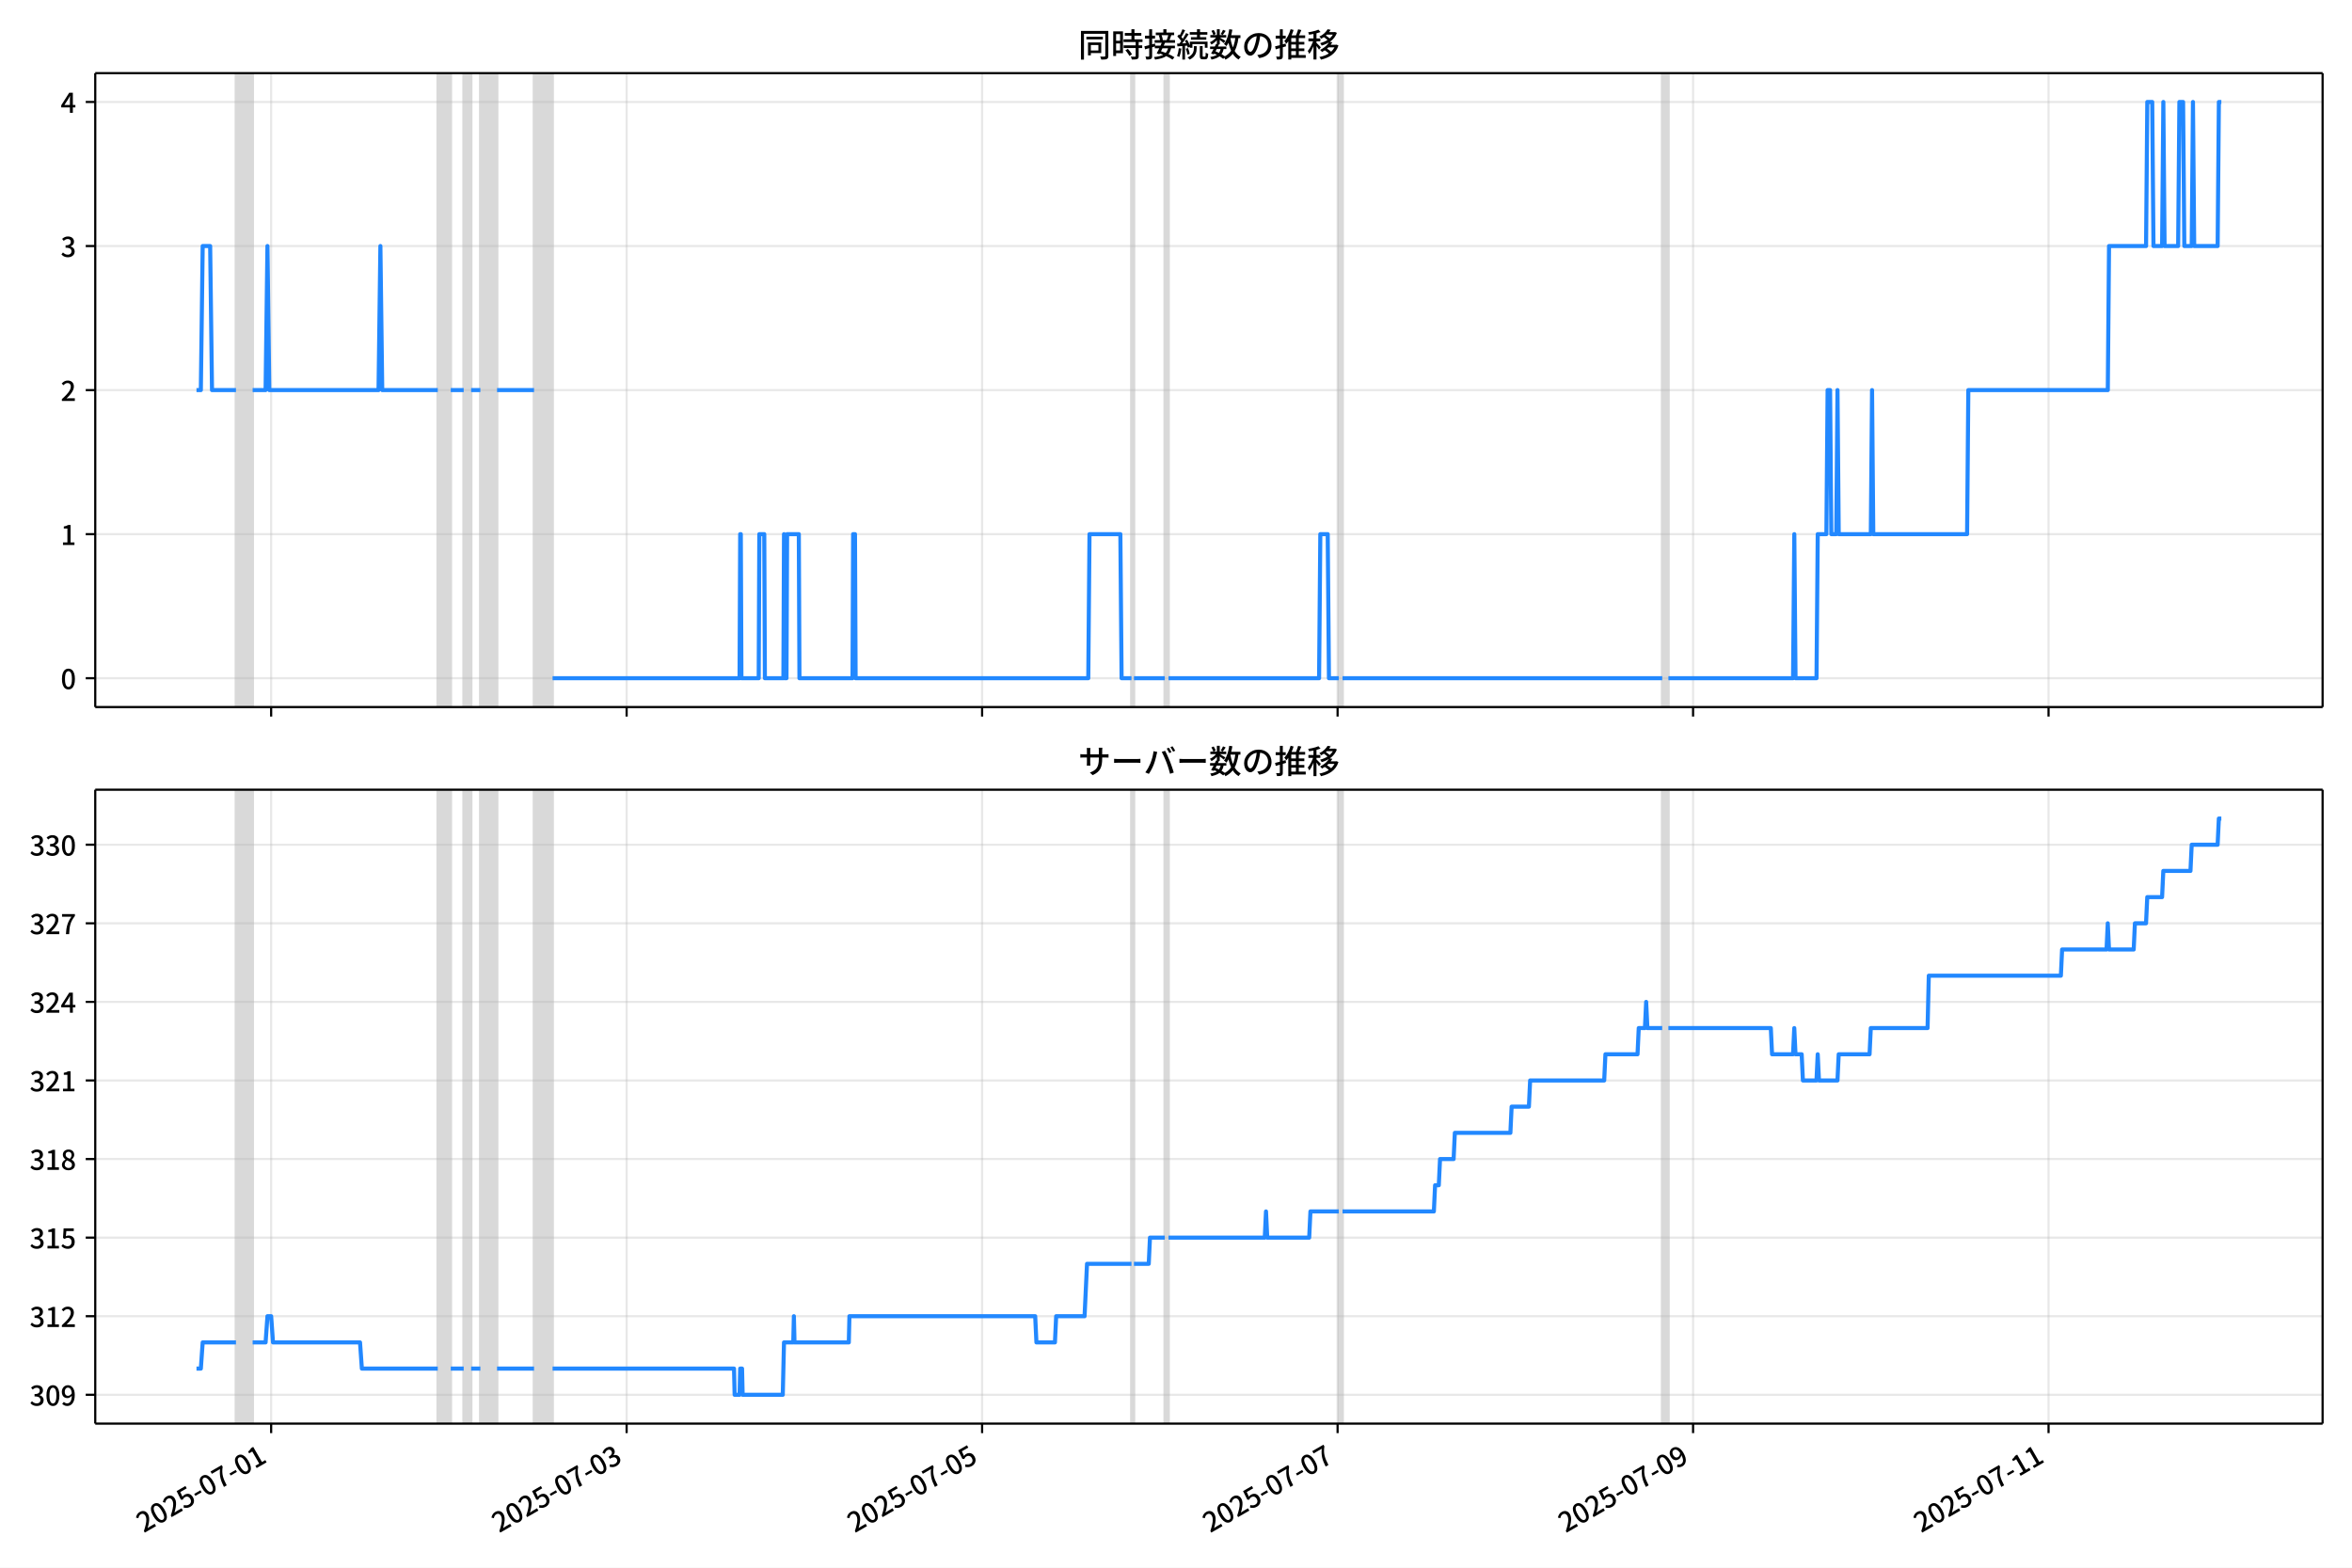
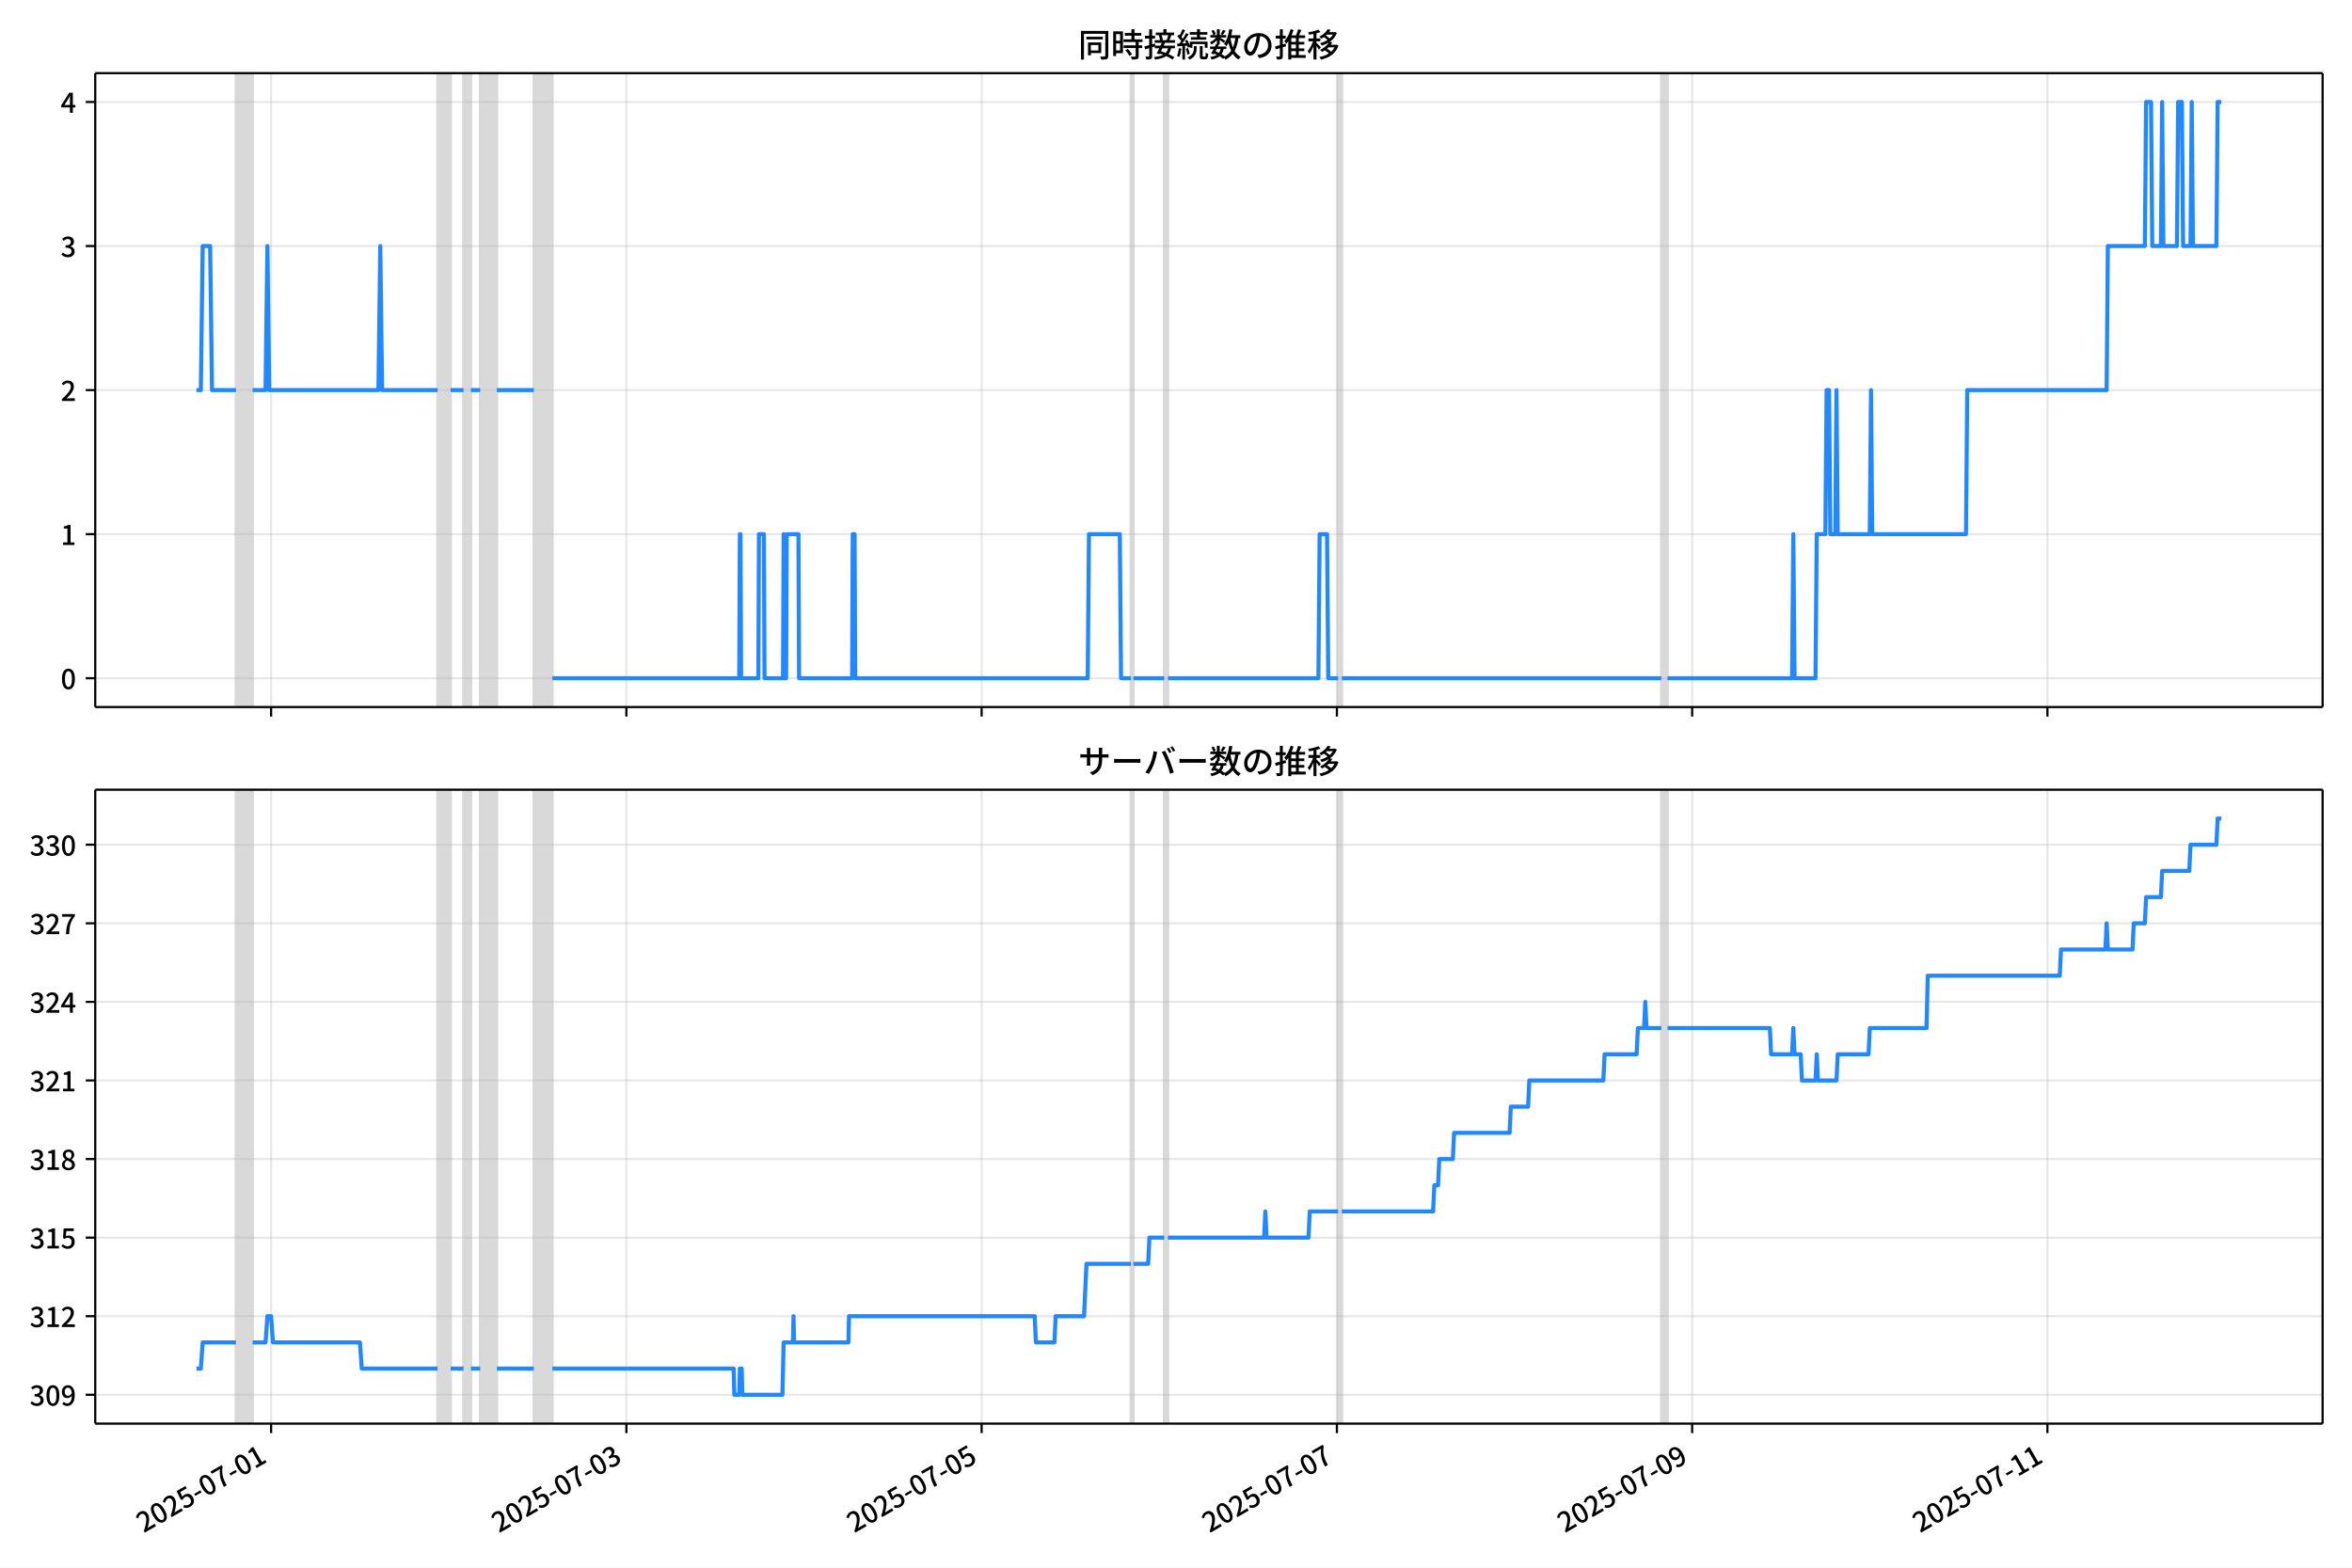
<svg xmlns="http://www.w3.org/2000/svg" xmlns:xlink="http://www.w3.org/1999/xlink" version="1.1" viewBox="0 0 864 576">
  <defs>
    <style type="text/css">*{stroke-linejoin: round; stroke-linecap: butt}</style>
  </defs>
  <g id="z">
    <g id="aa">
      <path d="m0 576h864v-576h-864z" fill="#fff" />
    </g>
    <g id="ab">
      <g id="ac">
        <path d="m34.99 259.78h818.21v-232.9h-818.21z" fill="#fff" />
      </g>
      <g id="ad">
-         <path d="m86.684 259.78h6.121v-232.9h-6.121z" clip-path="url(#b)" fill="#808080" opacity=".3" stroke="#808080" />
+         <path d="m86.675 259.78h6.117v-232.9h-6.117z" clip-path="url(#b)" fill="#808080" opacity=".3" stroke="#808080" />
      </g>
      <g id="ae">
-         <path d="m160.82 259.78h4.761v-232.9h-4.761z" clip-path="url(#b)" fill="#808080" opacity=".3" stroke="#808080" />
+         <path d="m160.76 259.78h4.758v-232.9h-4.758z" clip-path="url(#b)" fill="#808080" opacity=".3" stroke="#808080" />
      </g>
      <g id="af">
-         <path d="m170.34 259.78h2.72v-232.9h-2.72z" clip-path="url(#b)" fill="#808080" opacity=".3" stroke="#808080" />
+         <path d="m170.28 259.78h2.719v-232.9h-2.719z" clip-path="url(#b)" fill="#808080" opacity=".3" stroke="#808080" />
      </g>
      <g id="ag">
-         <path d="m176.46 259.78h6.121v-232.9h-6.121z" clip-path="url(#b)" fill="#808080" opacity=".3" stroke="#808080" />
+         <path d="m176.4 259.78h6.117v-232.9h-6.117z" clip-path="url(#b)" fill="#808080" opacity=".3" stroke="#808080" />
      </g>
      <g id="ah">
-         <path d="m196.18 259.78h6.801v-232.9h-6.801z" clip-path="url(#b)" fill="#808080" opacity=".3" stroke="#808080" />
+         <path d="m196.11 259.78h6.797v-232.9h-6.797z" clip-path="url(#b)" fill="#808080" opacity=".3" stroke="#808080" />
      </g>
      <g id="ai">
-         <path d="m415.64 259.78h.907v-232.9h-.907z" clip-path="url(#b)" fill="#808080" opacity=".3" stroke="#808080" />
+         <path d="m415.43 259.78h.906v-232.9h-.906z" clip-path="url(#b)" fill="#808080" opacity=".3" stroke="#808080" />
      </g>
      <g id="aj">
-         <path d="m427.88 259.78h1.36v-232.9h-1.36z" clip-path="url(#b)" fill="#808080" opacity=".3" stroke="#808080" />
+         <path d="m427.67 259.78h1.359v-232.9h-1.359z" clip-path="url(#b)" fill="#808080" opacity=".3" stroke="#808080" />
      </g>
      <g id="ak">
-         <path d="m491.81 259.78h1.36v-232.9h-1.36z" clip-path="url(#b)" fill="#808080" opacity=".3" stroke="#808080" />
+         <path d="m491.56 259.78h1.359v-232.9h-1.359z" clip-path="url(#b)" fill="#808080" opacity=".3" stroke="#808080" />
      </g>
      <g id="al">
-         <path d="m610.61 259.78h2.267v-232.9h-2.267z" clip-path="url(#b)" fill="#808080" opacity=".3" stroke="#808080" />
+         <path d="m610.28 259.78h2.266v-232.9h-2.266z" clip-path="url(#b)" fill="#808080" opacity=".3" stroke="#808080" />
      </g>
      <g id="am">
        <g id="an">
          <g id="ao">
-             <path d="m99.606 259.78v-232.9" clip-path="url(#b)" fill="none" stroke="#b0b0b0" stroke-linecap="square" stroke-opacity=".3" stroke-width=".8" />
+             <path d="m99.59 259.78v-232.9" clip-path="url(#b)" fill="none" stroke="#b0b0b0" stroke-linecap="square" stroke-opacity=".3" stroke-width=".8" />
          </g>
          <g id="ap">
            <defs>
              <path id="f" d="m0 0v3.5" stroke="#000" stroke-width=".8" />
            </defs>
-             <use x="99.606" y="259.778" stroke="#000000" stroke-width=".8" xlink:href="#f" />
+             <use x="99.59" y="259.778" stroke="#000000" stroke-width=".8" xlink:href="#f" />
          </g>
        </g>
        <g id="aq">
          <g id="ar">
-             <path d="m230.19 259.78v-232.9" clip-path="url(#b)" fill="none" stroke="#b0b0b0" stroke-linecap="square" stroke-opacity=".3" stroke-width=".8" />
+             <path d="m230.09 259.78v-232.9" clip-path="url(#b)" fill="none" stroke="#b0b0b0" stroke-linecap="square" stroke-opacity=".3" stroke-width=".8" />
          </g>
          <g id="as">
-             <use x="230.191" y="259.778" stroke="#000000" stroke-width=".8" xlink:href="#f" />
+             <use x="230.095" y="259.778" stroke="#000000" stroke-width=".8" xlink:href="#f" />
          </g>
        </g>
        <g id="at">
          <g id="au">
-             <path d="m360.78 259.78v-232.9" clip-path="url(#b)" fill="none" stroke="#b0b0b0" stroke-linecap="square" stroke-opacity=".3" stroke-width=".8" />
+             <path d="m360.6 259.78v-232.9" clip-path="url(#b)" fill="none" stroke="#b0b0b0" stroke-linecap="square" stroke-opacity=".3" stroke-width=".8" />
          </g>
          <g id="av">
-             <use x="360.776" y="259.778" stroke="#000000" stroke-width=".8" xlink:href="#f" />
+             <use x="360.6" y="259.778" stroke="#000000" stroke-width=".8" xlink:href="#f" />
          </g>
        </g>
        <g id="aw">
          <g id="ax">
-             <path d="m491.36 259.78v-232.9" clip-path="url(#b)" fill="none" stroke="#b0b0b0" stroke-linecap="square" stroke-opacity=".3" stroke-width=".8" />
+             <path d="m491.11 259.78v-232.9" clip-path="url(#b)" fill="none" stroke="#b0b0b0" stroke-linecap="square" stroke-opacity=".3" stroke-width=".8" />
          </g>
          <g id="ay">
-             <use x="491.361" y="259.778" stroke="#000000" stroke-width=".8" xlink:href="#f" />
+             <use x="491.105" y="259.778" stroke="#000000" stroke-width=".8" xlink:href="#f" />
          </g>
        </g>
        <g id="az">
          <g id="ba">
-             <path d="m621.95 259.78v-232.9" clip-path="url(#b)" fill="none" stroke="#b0b0b0" stroke-linecap="square" stroke-opacity=".3" stroke-width=".8" />
+             <path d="m621.61 259.78v-232.9" clip-path="url(#b)" fill="none" stroke="#b0b0b0" stroke-linecap="square" stroke-opacity=".3" stroke-width=".8" />
          </g>
          <g id="bb">
-             <use x="621.945" y="259.778" stroke="#000000" stroke-width=".8" xlink:href="#f" />
+             <use x="621.61" y="259.778" stroke="#000000" stroke-width=".8" xlink:href="#f" />
          </g>
        </g>
        <g id="bc">
          <g id="bd">
-             <path d="m752.53 259.78v-232.9" clip-path="url(#b)" fill="none" stroke="#b0b0b0" stroke-linecap="square" stroke-opacity=".3" stroke-width=".8" />
+             <path d="m752.12 259.78v-232.9" clip-path="url(#b)" fill="none" stroke="#b0b0b0" stroke-linecap="square" stroke-opacity=".3" stroke-width=".8" />
          </g>
          <g id="be">
-             <use x="752.53" y="259.778" stroke="#000000" stroke-width=".8" xlink:href="#f" />
+             <use x="752.115" y="259.778" stroke="#000000" stroke-width=".8" xlink:href="#f" />
          </g>
        </g>
      </g>
      <g id="bf">
        <g id="bg">
          <g id="bh">
            <path d="m34.99 249.19h818.21" clip-path="url(#b)" fill="none" stroke="#b0b0b0" stroke-linecap="square" stroke-opacity=".3" stroke-width=".8" />
          </g>
          <g id="bi">
            <defs>
              <path id="e" d="m0 0h-3.5" stroke="#000" stroke-width=".8" />
            </defs>
            <use x="34.99" y="249.191" stroke="#000000" stroke-width=".8" xlink:href="#e" />
          </g>
          <g id="bj">
            <g transform="translate(22.29 253.18) scale(.1 -.1)">
              <defs>
                <path id="c" transform="scale(.015625)" d="m1830-90q-460 0-806 275-346 276-535 823-188 547-188 1366 0 820 188 1357 189 538 535 803 346 266 806 266 461 0 800-269 340-269 528-803 189-534 189-1354 0-819-189-1366-188-547-528-823-339-275-800-275zm0 589q237 0 422 185 186 186 288 599 103 413 103 1091 0 679-103 1082-102 403-288 582-185 180-422 180-236 0-422-180-186-179-292-582-105-403-105-1082 0-678 105-1091 106-413 292-599 186-185 422-185z" />
              </defs>
              <use xlink:href="#c" />
            </g>
          </g>
        </g>
        <g id="bk">
          <g id="bl">
            <path d="m34.99 196.26h818.21" clip-path="url(#b)" fill="none" stroke="#b0b0b0" stroke-linecap="square" stroke-opacity=".3" stroke-width=".8" />
          </g>
          <g id="bm">
            <use x="34.99" y="196.26" stroke="#000000" stroke-width=".8" xlink:href="#e" />
          </g>
          <g id="bn">
            <g transform="translate(22.29 200.25) scale(.1 -.1)">
              <defs>
                <path id="k" transform="scale(.015625)" d="m544 0v608h1037v3277h-845v467q333 58 579 147 247 90 451 218h557v-4109h915v-608h-2694z" />
              </defs>
              <use xlink:href="#k" />
            </g>
          </g>
        </g>
        <g id="bo">
          <g id="bp">
            <path d="m34.99 143.33h818.21" clip-path="url(#b)" fill="none" stroke="#b0b0b0" stroke-linecap="square" stroke-opacity=".3" stroke-width=".8" />
          </g>
          <g id="bq">
            <use x="34.99" y="143.329" stroke="#000000" stroke-width=".8" xlink:href="#e" />
          </g>
          <g id="br">
            <g transform="translate(22.29 147.31) scale(.1 -.1)">
              <defs>
                <path id="d" transform="scale(.015625)" d="m282 0v429q697 621 1164 1136 468 515 701 956 234 442 234 826 0 256-87 451-86 196-262 301-176 106-445 106-275 0-506-151-230-150-422-368l-416 410q301 333 637 518 336 186 803 186 429 0 749-176t496-493 176-745q0-455-224-919t-615-935q-390-470-889-950 186 20 394 36t374 16h1184v-634h-3046z" />
              </defs>
              <use xlink:href="#d" />
            </g>
          </g>
        </g>
        <g id="bs">
          <g id="bt">
            <path d="m34.99 90.398h818.21" clip-path="url(#b)" fill="none" stroke="#b0b0b0" stroke-linecap="square" stroke-opacity=".3" stroke-width=".8" />
          </g>
          <g id="bu">
            <use x="34.99" y="90.398" stroke="#000000" stroke-width=".8" xlink:href="#e" />
          </g>
          <g id="bv">
            <g transform="translate(22.29 94.383) scale(.1 -.1)">
              <defs>
                <path id="h" transform="scale(.015625)" d="m1715-90q-371 0-656 90t-503 240q-217 150-377 323l359 474q211-205 479-359 269-153 634-153 269 0 467 92 199 93 311 266t112 423q0 256-125 451t-429 300q-304 106-835 106v551q467 0 732 105 266 106 384 291 119 186 119 423 0 307-192 489-192 183-531 183-269 0-503-119-233-118-438-316l-384 460q282 256 614 413 333 157 737 157 422 0 748-144 327-144 512-413 186-269 186-659 0-403-221-685-221-281-592-422v-26q269-70 490-227t349-400 128-557q0-422-215-726-214-304-573-468-358-163-787-163z" />
              </defs>
              <use xlink:href="#h" />
            </g>
          </g>
        </g>
        <g id="bw">
          <g id="bx">
            <path d="m34.99 37.466h818.21" clip-path="url(#b)" fill="none" stroke="#b0b0b0" stroke-linecap="square" stroke-opacity=".3" stroke-width=".8" />
          </g>
          <g id="by">
            <use x="34.99" y="37.466" stroke="#000000" stroke-width=".8" xlink:href="#e" />
          </g>
          <g id="bz">
            <g transform="translate(22.29 41.451) scale(.1 -.1)">
              <defs>
                <path id="p" transform="scale(.015625)" d="m2170 0v3072q0 192 12 457 13 266 20 458h-26q-90-179-183-365-92-185-195-364l-921-1415h2579v-576h-3328v493l1875 2957h858v-4717h-691z" />
              </defs>
              <use xlink:href="#p" />
            </g>
          </g>
        </g>
      </g>
      <g id="ca">
-         <path d="m72.181 143.33h1.597l.679-52.931h2.743l.682 52.931h8.802m6.121 0h4.761l.68-52.931.68 52.931h40.128l.68-52.931.68 52.931h20.404m4.761 0h4.761m2.72 0h3.401m6.121 0h13.603m6.801 105.86h68.693l.227-52.931h.227l.227 52.931h6.348l.227-52.931h1.814l.227 52.931h6.801l.227-52.931.227 52.931h.68l.227-52.931h4.308l.227 52.931h19.497l.227-52.931h.68l.227 52.931h85.47l.453-52.931h11.335l.453 52.931h3.627m.907 0h11.335m1.36 0h55.317l.453-52.931h2.72l.453 52.931h3.627m1.36 0h117.44m2.267 0h45.795l.453-52.931.453 52.931h7.708l.453-52.931h3.174l.453-52.931h.907l.453 52.931h1.814l.453-52.931.453 52.931h11.789l.453-52.931.453 52.931h34.46l.453-52.931h51.236l.453-52.931h13.603l.453-52.931h1.814l.453 52.931h3.174l.453-52.931.453 52.931h4.988l.453-52.931h1.36l.453 52.931h2.72l.453-52.931.453 52.931h8.615l.453-52.931h.907v0" clip-path="url(#b)" fill="none" stroke="#28f" stroke-linecap="square" stroke-width="1.5" />
+         <path d="m72.181 143.33h1.596l.678-52.931h2.741l.681 52.931h8.797m6.117 0h4.758l.68-52.931.68 52.931h40.103l.68-52.931.68 52.931h20.391m4.758 0h4.758m2.719 0h3.399m6.117 0h13.594m6.797 105.86h68.651l.227-52.931h.227l.227 52.931h6.344l.227-52.931h1.813l.227 52.931h6.797l.227-52.931.227 52.931h.68l.227-52.931h4.305l.227 52.931h19.485l.227-52.931h.68l.227 52.931h85.417l.453-52.931h11.329l.453 52.931h3.625m.906 0h11.329m1.359 0h55.283l.453-52.931h2.719l.453 52.931h3.625m1.359 0h117.36m2.266 0h45.767l.453-52.931.453 52.931h7.703l.453-52.931h3.172l.453-52.931h.906l.453 52.931h1.813l.453-52.931.453 52.931h11.782l.453-52.931.453 52.931h34.439l.453-52.931h51.205l.453-52.931h13.594l.453-52.931h1.813l.453 52.931h3.172l.453-52.931.453 52.931h4.985l.453-52.931h1.359l.453 52.931h2.719l.453-52.931.453 52.931h8.61l.453-52.931h1.359v0" clip-path="url(#b)" fill="none" stroke="#28f" stroke-linecap="square" stroke-width="1.5" />
      </g>
      <g id="cb">
        <path d="m34.99 259.78v-232.9" fill="none" stroke="#000" stroke-linecap="square" stroke-width=".8" />
      </g>
      <g id="cc">
        <path d="m853.2 259.78v-232.9" fill="none" stroke="#000" stroke-linecap="square" stroke-width=".8" />
      </g>
      <g id="cd">
        <path d="m34.99 259.78h818.21" fill="none" stroke="#000" stroke-linecap="square" stroke-width=".8" />
      </g>
      <g id="ce">
        <path d="m34.99 26.88h818.21" fill="none" stroke="#000" stroke-linecap="square" stroke-width=".8" />
      </g>
      <g id="cf">
        <g transform="translate(396.1 20.88) scale(.12 -.12)">
          <defs>
            <path id="v" transform="scale(.015625)" d="m1587 3936h3232v-518h-3232v518zm320-1114h557v-2534h-557v2534zm301 0h2291v-2086h-2291v512h1734v1069h-1734v505zm-1683 2260h5113v-570h-4524v-5056h-589v5626zm4768 0h595v-4896q0-250-67-397t-227-218q-160-77-426-96t-675-19q-13 83-45 192t-77 218q-45 108-89 185 281-13 527-13 247 0 330 0 83 7 118 42 36 35 36 112v4890z" />
            <path id="t" transform="scale(.015625)" d="m2714 4672h3238v-525h-3238v525zm-244-1235h3712v-538h-3712v538zm20-1184h3635v-531h-3635v531zm1523 3155h595v-2310h-595v2310zm832-2451h589v-2823q0-230-61-364-61-135-227-199-167-70-423-86t-633-16q-20 121-78 285-57 163-121 284 275-6 509-9t310-3q77 6 106 28 29 23 29 93v2810zm-2023-1677 487 282q153-160 313-352t294-381q135-189 206-343l-519-313q-64 153-189 348-124 196-278 394-154 199-314 365zm-2086 3718h1619v-4281h-1619v544h1056v3187h-1056v550zm32-1843h1293v-537h-1293v537zm-320 1843h563v-4832h-563v4832z" />
            <path id="u" transform="scale(.015625)" d="m3866 5408h614v-870h-614v870zm-1479-653h3597v-518h-3597v518zm-230-1485h4e3v-518h-4e3v518zm825 922 519 102q64-160 121-342 58-182 96-352 39-170 45-304l-544-128q-6 134-42 313-35 180-83 365-48 186-112 346zm1856 109 589-71q-96-275-202-557-105-281-195-486l-518 77q58 147 122 329 64 183 118 372t86 336zm-2643-2106h3943v-518h-3943v518zm1408 685 602-115q-167-371-362-784t-390-797-362-685l-525 179q160 288 346 666t368 784 323 752zm-659-2157 358 403q352-102 733-240 381-137 752-304 371-166 697-336 327-169 558-329l-384-461q-218 160-532 336-313 176-685 345-371 170-755 323-384 154-742 263zm1894 1114 583-71q-122-550-353-944-230-393-604-662t-922-435q-547-167-1296-269-25 128-93 269-67 141-137 230 678 64 1168 192t819 349q330 221 531 550 202 330 304 791zm-4684 217q396 90 953 240 557 151 1120 311l77-544q-525-154-1053-311-528-156-963-284l-134 588zm121 2093h1965v-563h-1965v563zm819 1248h576v-5229q0-236-51-374t-192-208q-141-77-355-99-214-23-541-16-13 115-64 288t-109 294q205-6 381-6t234 0q64 0 92 28 29 29 29 93v5229z" />
            <path id="s" transform="scale(.015625)" d="m4058 5408h595v-1798h-595v1798zm-1415-563h3443v-499h-3443v499zm231-992h3008v-499h-3008v499zm-224-877h3475v-1203h-531v729h-2432v-729h-512v1203zm1964-877h551v-1881q0-122 22-157 23-35 106-35 25 0 92 0 68 0 135 0t99 0q51 0 83 54t45 224 19 515q90-70 234-131t259-93q-19-429-83-662-64-234-183-326-118-93-316-93-39 0-103 0t-134 0-138 0q-67 0-99 0-237 0-365 64t-176 218q-48 153-48 422v1881zm-1164-6h550v-455q0-243-48-528-48-284-186-579-137-294-409-572-272-279-727-503-70 90-192 208-121 118-230 195 416 205 665 438 250 234 371 474 122 240 164 467 42 228 42 413v442zm-2240 3309 524-192q-121-244-259-503-137-259-275-496t-259-416l-410 173q122 186 246 438 125 253 240 515 116 263 193 481zm716-743 500-230q-224-359-496-756-272-396-548-764-275-368-518-650l-358 205q179 211 377 483 199 272 387 569 189 298 358 592 170 295 298 551zm-1721-665 307 403q166-154 339-340 173-185 320-364t224-327l-326-460q-77 160-218 348-141 189-314 384-172 196-332 356zm1485-832 435 179q128-211 249-458 122-246 215-474 93-227 137-412l-473-211q-32 185-119 422-86 237-201 486-115 250-243 468zm-1530-583q422 26 998 54 576 29 1184 68l7-499q-570-45-1127-84-556-38-992-70l-70 531zm1702-992 436 135q121-276 214-596t118-556l-454-148q-26 237-112 563-86 327-202 602zm-1363 109 499-83q-57-455-163-897-105-441-253-748-51 32-134 73-83 42-170 83-86 42-144 62 148 294 234 697t131 813zm691 627h525v-2861h-525v2861z" />
            <path id="m" transform="scale(.015625)" d="m224 2022h3187v-499h-3187v499zm51 2247h3111v-487h-3111v487zm1127-1735 563-121q-154-320-333-672t-352-679q-173-326-326-582l-532 173q148 243 324 566t345 669q170 346 311 646zm934-832 563-64q-89-480-262-838t-461-614-701-432-976-298q-25 128-99 269t-157 237q659 102 1085 303 426 202 666 554t342 883zm422 3597 519-211q-147-218-298-436-150-217-278-377l-403 186q121 173 252 413 132 240 208 425zm-1203 109h563v-2957h-563v2957zm-1075-320 448 186q134-192 246-420 112-227 157-393l-467-211q-38 172-147 406t-237 432zm1094-1050 397-236q-160-263-400-529-240-265-519-489-278-224-553-378-51 103-141 237-89 135-179 218 269 109 534 294 266 186 493 416 228 231 368 467zm487-204q83-45 246-145 163-99 352-211t346-211 221-150l-327-423q-83 77-230 198-147 122-317 253-170 132-327 250-156 119-259 189l295 250zm1798 396h2311v-556h-2311v556zm115 1178 615-90q-103-640-263-1235t-384-1101q-224-505-512-889-44 57-134 134t-186 157-166 125q275 339 473 796 199 458 340 995 141 538 217 1108zm1223-1510 614-58q-147-1101-445-1940-297-838-813-1443-515-604-1321-1014-26 71-90 177-64 105-134 208-70 102-128 159 742 346 1212 880 471 535 730 1290 260 755 375 1741zm-1005-135q134-851 387-1597 253-745 659-1305 407-560 1002-874-70-57-154-150-83-93-154-189-70-96-121-179-633 371-1056 988-422 618-688 1434-265 816-425 1783l550 89zm-3309-3065 327 416q377-148 754-330 378-182 701-378 324-195 548-368l-416-435q-211 179-519 378-307 198-666 383-358 186-729 334z" />
            <path id="r" transform="scale(.015625)" d="m3686 4378q-64-493-163-1041-99-547-265-1084-192-653-432-1104t-522-688-595-237q-320 0-596 221-275 221-448 621-172 400-172 931 0 537 220 1017 221 480 611 851 391 372 909 583 519 211 1121 211 576 0 1040-186 464-185 793-515 330-329 502-771 173-441 173-941 0-672-278-1194-278-521-816-851-538-329-1318-444l-378 601q166 20 307 42t263 48q307 70 585 217 279 148 496 375 218 227 342 534 125 308 125 692t-122 713q-121 330-358 573-236 243-582 380-346 138-781 138-525 0-935-186-409-185-694-489-284-304-432-656-147-352-147-678 0-365 89-605 90-240 224-355 135-115 276-115t288 144 297 457q151 314 298 800 147 461 246 982 100 522 145 1021l684-12z" />
            <path id="n" transform="scale(.015625)" d="m2995 2925h2893v-519h-2893v519zm0-1280h2893v-519h-2893v519zm-64-1299h3232v-557h-3232v557zm1312 3577h563v-3763h-563v3763zm429 1466 634-141q-154-390-340-794-185-403-339-684l-512 140q103 199 208 458 106 259 195 528 90 269 154 493zm-1472 25 582-147q-153-518-371-1018-217-499-483-931t-573-758q-38 64-109 160-70 96-147 198-77 103-141 160 416 416 733 1034t509 1302zm128-1203h2720v-537h-2720v-4205h-582v4422l313 320h269zm-3174-2157q396 90 953 240 557 151 1120 311l77-544q-525-154-1053-311-528-156-963-284l-134 588zm121 2093h1965v-563h-1965v563zm819 1248h576v-5229q0-236-51-374t-192-208q-141-77-355-99-214-23-541-16-13 115-64 288t-109 294q205-6 381-6t234 0q64 0 92 28 29 29 29 93v5229z" />
            <path id="l" transform="scale(.015625)" d="m4051 5402 595-109q-281-493-729-941t-1107-806q-39 64-106 144t-141 153q-73 74-137 119 608 288 1011 678t614 762zm-77-557h1511v-493h-1863l352 493zm1293 0h109l109 25 384-179q-192-505-496-905t-695-701q-390-301-845-519-454-217-947-358-44 109-137 253t-176 227q448 109 867 294 419 186 777 445 359 259 631 592t419 730v96zm-1990-954 377 307q167-96 336-218 170-121 320-249 151-128 247-237l-397-332q-90 108-237 236t-317 259q-169 132-329 234zm1107-934 595-109q-307-538-803-1031-496-492-1232-876-38 64-102 144t-138 156q-74 77-138 116 455 217 807 483t604 554q253 288 407 563zm-90-589h1460v-506h-1818l358 506zm1268 0h121l109 26 384-167q-192-614-531-1075t-787-794q-448-332-983-553-534-221-1129-355-45 115-132 269-86 153-176 249 551 96 1043 285 493 189 903 473 410 285 714 669t464 883v90zm-2132-1056 410 339q186-102 384-237 198-134 371-275t282-269l-435-371q-103 128-270 272-166 144-361 288t-381 253zm-2150 3533h589v-5376h-589v5376zm-992-1242h2336v-569h-2336v569zm1024-224 365-160q-96-339-231-707-134-368-291-727-157-358-336-672-179-313-365-537-44 128-134 291t-160 272q173 192 339 457 167 266 323 570 157 304 282 618t208 595zm941 1946 416-467q-314-122-695-221-380-99-784-173-403-74-780-131-20 102-71 236-51 135-102 231 358 58 732 138 375 80 711 179t573 208zm-397-2579q58-45 179-170 122-125 266-266 144-140 259-265t160-183l-352-473q-58 102-157 255-99 154-218 317-118 164-227 311-108 147-185 237l275 237z" />
          </defs>
          <use xlink:href="#v" />
          <use transform="translate(100)" xlink:href="#t" />
          <use transform="translate(200)" xlink:href="#u" />
          <use transform="translate(300)" xlink:href="#s" />
          <use transform="translate(400)" xlink:href="#m" />
          <use transform="translate(500)" xlink:href="#r" />
          <use transform="translate(600)" xlink:href="#n" />
          <use transform="translate(700)" xlink:href="#l" />
        </g>
      </g>
    </g>
    <g id="cg">
      <g id="ch">
        <path d="m34.99 523.06h818.21v-232.9h-818.21z" fill="#fff" />
      </g>
      <g id="ci">
-         <path d="m86.684 523.06h6.121v-232.9h-6.121z" clip-path="url(#a)" fill="#808080" opacity=".3" stroke="#808080" />
+         <path d="m86.675 523.06h6.117v-232.9h-6.117z" clip-path="url(#a)" fill="#808080" opacity=".3" stroke="#808080" />
      </g>
      <g id="cj">
-         <path d="m160.82 523.06h4.761v-232.9h-4.761z" clip-path="url(#a)" fill="#808080" opacity=".3" stroke="#808080" />
+         <path d="m160.76 523.06h4.758v-232.9h-4.758z" clip-path="url(#a)" fill="#808080" opacity=".3" stroke="#808080" />
      </g>
      <g id="ck">
-         <path d="m170.34 523.06h2.72v-232.9h-2.72z" clip-path="url(#a)" fill="#808080" opacity=".3" stroke="#808080" />
+         <path d="m170.28 523.06h2.719v-232.9h-2.719z" clip-path="url(#a)" fill="#808080" opacity=".3" stroke="#808080" />
      </g>
      <g id="cl">
-         <path d="m176.46 523.06h6.121v-232.9h-6.121z" clip-path="url(#a)" fill="#808080" opacity=".3" stroke="#808080" />
+         <path d="m176.4 523.06h6.117v-232.9h-6.117z" clip-path="url(#a)" fill="#808080" opacity=".3" stroke="#808080" />
      </g>
      <g id="cm">
-         <path d="m196.18 523.06h6.801v-232.9h-6.801z" clip-path="url(#a)" fill="#808080" opacity=".3" stroke="#808080" />
+         <path d="m196.11 523.06h6.797v-232.9h-6.797z" clip-path="url(#a)" fill="#808080" opacity=".3" stroke="#808080" />
      </g>
      <g id="cn">
-         <path d="m415.64 523.06h.907v-232.9h-.907z" clip-path="url(#a)" fill="#808080" opacity=".3" stroke="#808080" />
+         <path d="m415.43 523.06h.906v-232.9h-.906z" clip-path="url(#a)" fill="#808080" opacity=".3" stroke="#808080" />
      </g>
      <g id="co">
-         <path d="m427.88 523.06h1.36v-232.9h-1.36z" clip-path="url(#a)" fill="#808080" opacity=".3" stroke="#808080" />
+         <path d="m427.67 523.06h1.359v-232.9h-1.359z" clip-path="url(#a)" fill="#808080" opacity=".3" stroke="#808080" />
      </g>
      <g id="cp">
-         <path d="m491.81 523.06h1.36v-232.9h-1.36z" clip-path="url(#a)" fill="#808080" opacity=".3" stroke="#808080" />
+         <path d="m491.56 523.06h1.359v-232.9h-1.359z" clip-path="url(#a)" fill="#808080" opacity=".3" stroke="#808080" />
      </g>
      <g id="cq">
-         <path d="m610.61 523.06h2.267v-232.9h-2.267z" clip-path="url(#a)" fill="#808080" opacity=".3" stroke="#808080" />
+         <path d="m610.28 523.06h2.266v-232.9h-2.266z" clip-path="url(#a)" fill="#808080" opacity=".3" stroke="#808080" />
      </g>
      <g id="cr">
        <g id="cs">
          <g id="ct">
-             <path d="m99.606 523.06v-232.9" clip-path="url(#a)" fill="none" stroke="#b0b0b0" stroke-linecap="square" stroke-opacity=".3" stroke-width=".8" />
+             <path d="m99.59 523.06v-232.9" clip-path="url(#a)" fill="none" stroke="#b0b0b0" stroke-linecap="square" stroke-opacity=".3" stroke-width=".8" />
          </g>
          <g id="cu">
-             <use x="99.606" y="523.055" stroke="#000000" stroke-width=".8" xlink:href="#f" />
+             <use x="99.59" y="523.055" stroke="#000000" stroke-width=".8" xlink:href="#f" />
          </g>
          <g id="cv">
-             <g transform="translate(52.817 563.33) rotate(-30) scale(.1 -.1)">
+             <g transform="translate(52.8 563.33) rotate(-30) scale(.1 -.1)">
              <defs>
                <path id="j" transform="scale(.015625)" d="m1715-90q-365 0-653 90t-506 237q-217 147-383 307l352 480q134-134 294-246t361-183q202-70 452-70 262 0 473 118 212 119 333 346 122 227 122 541 0 460-247 716-246 256-649 256-224 0-384-64t-365-198l-365 237 141 2240h2387v-627h-1747l-109-1204q154 77 307 118 154 42 340 42 397 0 723-160t518-490q192-329 192-847 0-519-224-887t-586-560q-361-192-777-192z" />
                <path id="g" transform="scale(.015625)" d="m301 1536v544h1689v-544h-1689z" />
                <path id="i" transform="scale(.015625)" d="m1235 0q32 646 109 1187t224 1024 384 941 576 938h-2208v627h3027v-455q-409-512-665-989-256-476-397-969t-205-1053-90-1251h-755z" />
              </defs>
              <use xlink:href="#d" />
              <use transform="translate(57)" xlink:href="#c" />
              <use transform="translate(114)" xlink:href="#d" />
              <use transform="translate(171)" xlink:href="#j" />
              <use transform="translate(228)" xlink:href="#g" />
              <use transform="translate(263.7)" xlink:href="#c" />
              <use transform="translate(320.7)" xlink:href="#i" />
              <use transform="translate(377.7)" xlink:href="#g" />
              <use transform="translate(413.4)" xlink:href="#c" />
              <use transform="translate(470.4)" xlink:href="#k" />
            </g>
          </g>
        </g>
        <g id="cw">
          <g id="cx">
-             <path d="m230.19 523.06v-232.9" clip-path="url(#a)" fill="none" stroke="#b0b0b0" stroke-linecap="square" stroke-opacity=".3" stroke-width=".8" />
+             <path d="m230.09 523.06v-232.9" clip-path="url(#a)" fill="none" stroke="#b0b0b0" stroke-linecap="square" stroke-opacity=".3" stroke-width=".8" />
          </g>
          <g id="cy">
-             <use x="230.191" y="523.055" stroke="#000000" stroke-width=".8" xlink:href="#f" />
+             <use x="230.095" y="523.055" stroke="#000000" stroke-width=".8" xlink:href="#f" />
          </g>
          <g id="cz">
-             <g transform="translate(183.4 563.33) rotate(-30) scale(.1 -.1)">
+             <g transform="translate(183.31 563.33) rotate(-30) scale(.1 -.1)">
              <use xlink:href="#d" />
              <use transform="translate(57)" xlink:href="#c" />
              <use transform="translate(114)" xlink:href="#d" />
              <use transform="translate(171)" xlink:href="#j" />
              <use transform="translate(228)" xlink:href="#g" />
              <use transform="translate(263.7)" xlink:href="#c" />
              <use transform="translate(320.7)" xlink:href="#i" />
              <use transform="translate(377.7)" xlink:href="#g" />
              <use transform="translate(413.4)" xlink:href="#c" />
              <use transform="translate(470.4)" xlink:href="#h" />
            </g>
          </g>
        </g>
        <g id="da">
          <g id="db">
-             <path d="m360.78 523.06v-232.9" clip-path="url(#a)" fill="none" stroke="#b0b0b0" stroke-linecap="square" stroke-opacity=".3" stroke-width=".8" />
+             <path d="m360.6 523.06v-232.9" clip-path="url(#a)" fill="none" stroke="#b0b0b0" stroke-linecap="square" stroke-opacity=".3" stroke-width=".8" />
          </g>
          <g id="dc">
-             <use x="360.776" y="523.055" stroke="#000000" stroke-width=".8" xlink:href="#f" />
+             <use x="360.6" y="523.055" stroke="#000000" stroke-width=".8" xlink:href="#f" />
          </g>
          <g id="dd">
-             <g transform="translate(313.99 563.33) rotate(-30) scale(.1 -.1)">
+             <g transform="translate(313.81 563.33) rotate(-30) scale(.1 -.1)">
              <use xlink:href="#d" />
              <use transform="translate(57)" xlink:href="#c" />
              <use transform="translate(114)" xlink:href="#d" />
              <use transform="translate(171)" xlink:href="#j" />
              <use transform="translate(228)" xlink:href="#g" />
              <use transform="translate(263.7)" xlink:href="#c" />
              <use transform="translate(320.7)" xlink:href="#i" />
              <use transform="translate(377.7)" xlink:href="#g" />
              <use transform="translate(413.4)" xlink:href="#c" />
              <use transform="translate(470.4)" xlink:href="#j" />
            </g>
          </g>
        </g>
        <g id="de">
          <g id="df">
-             <path d="m491.36 523.06v-232.9" clip-path="url(#a)" fill="none" stroke="#b0b0b0" stroke-linecap="square" stroke-opacity=".3" stroke-width=".8" />
+             <path d="m491.11 523.06v-232.9" clip-path="url(#a)" fill="none" stroke="#b0b0b0" stroke-linecap="square" stroke-opacity=".3" stroke-width=".8" />
          </g>
          <g id="dg">
-             <use x="491.361" y="523.055" stroke="#000000" stroke-width=".8" xlink:href="#f" />
+             <use x="491.105" y="523.055" stroke="#000000" stroke-width=".8" xlink:href="#f" />
          </g>
          <g id="dh">
-             <g transform="translate(444.57 563.33) rotate(-30) scale(.1 -.1)">
+             <g transform="translate(444.32 563.33) rotate(-30) scale(.1 -.1)">
              <use xlink:href="#d" />
              <use transform="translate(57)" xlink:href="#c" />
              <use transform="translate(114)" xlink:href="#d" />
              <use transform="translate(171)" xlink:href="#j" />
              <use transform="translate(228)" xlink:href="#g" />
              <use transform="translate(263.7)" xlink:href="#c" />
              <use transform="translate(320.7)" xlink:href="#i" />
              <use transform="translate(377.7)" xlink:href="#g" />
              <use transform="translate(413.4)" xlink:href="#c" />
              <use transform="translate(470.4)" xlink:href="#i" />
            </g>
          </g>
        </g>
        <g id="di">
          <g id="dj">
-             <path d="m621.95 523.06v-232.9" clip-path="url(#a)" fill="none" stroke="#b0b0b0" stroke-linecap="square" stroke-opacity=".3" stroke-width=".8" />
+             <path d="m621.61 523.06v-232.9" clip-path="url(#a)" fill="none" stroke="#b0b0b0" stroke-linecap="square" stroke-opacity=".3" stroke-width=".8" />
          </g>
          <g id="dk">
-             <use x="621.945" y="523.055" stroke="#000000" stroke-width=".8" xlink:href="#f" />
+             <use x="621.61" y="523.055" stroke="#000000" stroke-width=".8" xlink:href="#f" />
          </g>
          <g id="dl">
-             <g transform="translate(575.16 563.33) rotate(-30) scale(.1 -.1)">
+             <g transform="translate(574.82 563.33) rotate(-30) scale(.1 -.1)">
              <defs>
                <path id="o" transform="scale(.015625)" d="m1562-90q-410 0-708 150-297 151-502 356l403 461q141-160 346-256t422-96q224 0 425 102 202 103 352 333 151 230 237 614 87 384 87 941 0 589-115 970t-323 563-496 182q-205 0-372-118-166-118-262-336t-96-525q0-301 86-512 87-211 259-323 173-112 417-112 224 0 460 141 237 141 448 461l32-544q-134-180-313-314t-371-208-384-74q-391 0-689 166-297 167-467 496-169 330-169 823 0 467 195 816t515 541 698 192q339 0 636-138 298-137 519-419 221-281 349-710t128-1018q0-691-141-1187t-391-807q-249-310-563-461-313-150-652-150z" />
              </defs>
              <use xlink:href="#d" />
              <use transform="translate(57)" xlink:href="#c" />
              <use transform="translate(114)" xlink:href="#d" />
              <use transform="translate(171)" xlink:href="#j" />
              <use transform="translate(228)" xlink:href="#g" />
              <use transform="translate(263.7)" xlink:href="#c" />
              <use transform="translate(320.7)" xlink:href="#i" />
              <use transform="translate(377.7)" xlink:href="#g" />
              <use transform="translate(413.4)" xlink:href="#c" />
              <use transform="translate(470.4)" xlink:href="#o" />
            </g>
          </g>
        </g>
        <g id="dm">
          <g id="dn">
-             <path d="m752.53 523.06v-232.9" clip-path="url(#a)" fill="none" stroke="#b0b0b0" stroke-linecap="square" stroke-opacity=".3" stroke-width=".8" />
+             <path d="m752.12 523.06v-232.9" clip-path="url(#a)" fill="none" stroke="#b0b0b0" stroke-linecap="square" stroke-opacity=".3" stroke-width=".8" />
          </g>
          <g id="do">
-             <use x="752.53" y="523.055" stroke="#000000" stroke-width=".8" xlink:href="#f" />
+             <use x="752.115" y="523.055" stroke="#000000" stroke-width=".8" xlink:href="#f" />
          </g>
          <g id="dp">
-             <g transform="translate(705.74 563.33) rotate(-30) scale(.1 -.1)">
+             <g transform="translate(705.33 563.33) rotate(-30) scale(.1 -.1)">
              <use xlink:href="#d" />
              <use transform="translate(57)" xlink:href="#c" />
              <use transform="translate(114)" xlink:href="#d" />
              <use transform="translate(171)" xlink:href="#j" />
              <use transform="translate(228)" xlink:href="#g" />
              <use transform="translate(263.7)" xlink:href="#c" />
              <use transform="translate(320.7)" xlink:href="#i" />
              <use transform="translate(377.7)" xlink:href="#g" />
              <use transform="translate(413.4)" xlink:href="#k" />
              <use transform="translate(470.4)" xlink:href="#k" />
            </g>
          </g>
        </g>
      </g>
      <g id="dq">
        <g id="dr">
          <g id="ds">
            <path d="m34.99 512.47h818.21" clip-path="url(#a)" fill="none" stroke="#b0b0b0" stroke-linecap="square" stroke-opacity=".3" stroke-width=".8" />
          </g>
          <g id="dt">
            <use x="34.99" y="512.469" stroke="#000000" stroke-width=".8" xlink:href="#e" />
          </g>
          <g id="du">
            <g transform="translate(10.89 516.45) scale(.1 -.1)">
              <use xlink:href="#h" />
              <use transform="translate(57)" xlink:href="#c" />
              <use transform="translate(114)" xlink:href="#o" />
            </g>
          </g>
        </g>
        <g id="dv">
          <g id="dw">
            <path d="m34.99 483.6h818.21" clip-path="url(#a)" fill="none" stroke="#b0b0b0" stroke-linecap="square" stroke-opacity=".3" stroke-width=".8" />
          </g>
          <g id="dx">
            <use x="34.99" y="483.598" stroke="#000000" stroke-width=".8" xlink:href="#e" />
          </g>
          <g id="dy">
            <g transform="translate(10.89 487.58) scale(.1 -.1)">
              <use xlink:href="#h" />
              <use transform="translate(57)" xlink:href="#k" />
              <use transform="translate(114)" xlink:href="#d" />
            </g>
          </g>
        </g>
        <g id="dz">
          <g id="ea">
            <path d="m34.99 454.73h818.21" clip-path="url(#a)" fill="none" stroke="#b0b0b0" stroke-linecap="square" stroke-opacity=".3" stroke-width=".8" />
          </g>
          <g id="eb">
            <use x="34.99" y="454.726" stroke="#000000" stroke-width=".8" xlink:href="#e" />
          </g>
          <g id="ec">
            <g transform="translate(10.89 458.71) scale(.1 -.1)">
              <use xlink:href="#h" />
              <use transform="translate(57)" xlink:href="#k" />
              <use transform="translate(114)" xlink:href="#j" />
            </g>
          </g>
        </g>
        <g id="ed">
          <g id="ee">
            <path d="m34.99 425.85h818.21" clip-path="url(#a)" fill="none" stroke="#b0b0b0" stroke-linecap="square" stroke-opacity=".3" stroke-width=".8" />
          </g>
          <g id="ef">
            <use x="34.99" y="425.854" stroke="#000000" stroke-width=".8" xlink:href="#e" />
          </g>
          <g id="eg">
            <g transform="translate(10.89 429.84) scale(.1 -.1)">
              <defs>
                <path id="w" transform="scale(.015625)" d="m1830-90q-441 0-787 163-345 164-547 448-202 285-202 650 0 314 122 557t314 419 403 291v32q-256 186-442 458-185 272-185 643 0 365 176 640t480 425q304 151 694 151 410 0 704-160t457-439q164-278 164-649 0-237-96-448t-234-381q-137-169-291-278v-32q218-115 397-285 179-169 288-406t109-557q0-346-189-628-189-281-532-448-342-166-803-166zm314 2708q205 198 310 419 106 221 106 464 0 211-83 384t-247 272q-163 99-393 99-288 0-480-183-192-182-192-502 0-256 134-429 135-172 359-294t486-230zm-294-2170q236 0 418 89 183 90 285 253 103 164 103 388 0 211-90 367-89 157-246 272-157 116-368 215t-454 195q-244-173-398-426-153-252-153-553 0-237 118-416 119-179 324-282 205-102 461-102z" />
              </defs>
              <use xlink:href="#h" />
              <use transform="translate(57)" xlink:href="#k" />
              <use transform="translate(114)" xlink:href="#w" />
            </g>
          </g>
        </g>
        <g id="eh">
          <g id="ei">
            <path d="m34.99 396.98h818.21" clip-path="url(#a)" fill="none" stroke="#b0b0b0" stroke-linecap="square" stroke-opacity=".3" stroke-width=".8" />
          </g>
          <g id="ej">
            <use x="34.99" y="396.983" stroke="#000000" stroke-width=".8" xlink:href="#e" />
          </g>
          <g id="ek">
            <g transform="translate(10.89 400.97) scale(.1 -.1)">
              <use xlink:href="#h" />
              <use transform="translate(57)" xlink:href="#d" />
              <use transform="translate(114)" xlink:href="#k" />
            </g>
          </g>
        </g>
        <g id="el">
          <g id="em">
            <path d="m34.99 368.11h818.21" clip-path="url(#a)" fill="none" stroke="#b0b0b0" stroke-linecap="square" stroke-opacity=".3" stroke-width=".8" />
          </g>
          <g id="en">
            <use x="34.99" y="368.111" stroke="#000000" stroke-width=".8" xlink:href="#e" />
          </g>
          <g id="eo">
            <g transform="translate(10.89 372.1) scale(.1 -.1)">
              <use xlink:href="#h" />
              <use transform="translate(57)" xlink:href="#d" />
              <use transform="translate(114)" xlink:href="#p" />
            </g>
          </g>
        </g>
        <g id="ep">
          <g id="eq">
            <path d="m34.99 339.24h818.21" clip-path="url(#a)" fill="none" stroke="#b0b0b0" stroke-linecap="square" stroke-opacity=".3" stroke-width=".8" />
          </g>
          <g id="er">
            <use x="34.99" y="339.239" stroke="#000000" stroke-width=".8" xlink:href="#e" />
          </g>
          <g id="es">
            <g transform="translate(10.89 343.22) scale(.1 -.1)">
              <use xlink:href="#h" />
              <use transform="translate(57)" xlink:href="#d" />
              <use transform="translate(114)" xlink:href="#i" />
            </g>
          </g>
        </g>
        <g id="et">
          <g id="eu">
            <path d="m34.99 310.37h818.21" clip-path="url(#a)" fill="none" stroke="#b0b0b0" stroke-linecap="square" stroke-opacity=".3" stroke-width=".8" />
          </g>
          <g id="ev">
            <use x="34.99" y="310.368" stroke="#000000" stroke-width=".8" xlink:href="#e" />
          </g>
          <g id="ew">
            <g transform="translate(10.89 314.35) scale(.1 -.1)">
              <use xlink:href="#h" />
              <use transform="translate(57)" xlink:href="#h" />
              <use transform="translate(114)" xlink:href="#c" />
            </g>
          </g>
        </g>
      </g>
      <g id="ex">
-         <path d="m72.181 502.85h1.597l.679-9.624h12.227m6.121 0h4.761l.68-9.624h1.36l.68 9.624h31.966l.68 9.624h27.885m4.761 0h4.761m2.72 0h3.401m6.121 0h13.603m6.801 0h66.653l.227 9.624h1.814l.227-9.624h.68l.227 9.624h14.736l.453-19.248h3.401l.227-9.624.227 9.624h19.95l.227-9.624h68.24l.453 9.624h6.801l.453-9.624h10.429l.907-19.248h16.323m.907 0h5.441l.453-9.624h5.441m1.36 0h35.367l.453-9.624.453 9.624h15.416l.453-9.624h10.429m1.36 0h33.553l.453-9.624h1.36l.453-9.624h4.988l.453-9.624h20.404l.453-9.624h6.348l.453-9.624h27.205l.453-9.624h11.789l.453-9.624h2.267l.453-9.624.453 9.624h5.441m2.267 0h37.634l.453 9.624h7.708l.453-9.624.453 9.624h2.267l.453 9.624h4.988l.453-9.624.453 9.624h6.801l.453-9.624h11.335l.453-9.624h20.857l.453-19.248h48.516l.453-9.624h16.323l.453-9.624.453 9.624h9.068l.453-9.624h4.081l.453-9.624h5.441l.453-9.624h9.975l.453-9.624h9.522l.453-9.624h.907v0" clip-path="url(#a)" fill="none" stroke="#28f" stroke-linecap="square" stroke-width="1.5" />
+         <path d="m72.181 502.85h1.596l.678-9.624h12.22m6.117 0h4.758l.68-9.624h1.359l.68 9.624h31.947l.68 9.624h27.868m4.758 0h4.758m2.719 0h3.399m6.117 0h13.594m6.797 0h66.612l.227 9.624h1.813l.227-9.624h.68l.227 9.624h14.727l.453-19.248h3.399l.227-9.624.227 9.624h19.938l.227-9.624h68.198l.453 9.624h6.797l.453-9.624h10.422l.906-19.248h16.313m.906 0h5.438l.453-9.624h5.438m1.359 0h35.345l.453-9.624.453 9.624h15.407l.453-9.624h10.422m1.359 0h33.533l.453-9.624h1.359l.453-9.624h4.985l.453-9.624h20.391l.453-9.624h6.344l.453-9.624h27.189l.453-9.624h11.782l.453-9.624h2.266l.453-9.624.453 9.624h5.438m2.266 0h37.611l.453 9.624h7.703l.453-9.624.453 9.624h2.266l.453 9.624h4.985l.453-9.624.453 9.624h6.797l.453-9.624h11.329l.453-9.624h20.845l.453-19.248h48.486l.453-9.624h16.313l.453-9.624.453 9.624h9.063l.453-9.624h4.078l.453-9.624h5.438l.453-9.624h9.969l.453-9.624h9.516l.453-9.624h1.359v0" clip-path="url(#a)" fill="none" stroke="#28f" stroke-linecap="square" stroke-width="1.5" />
      </g>
      <g id="ey">
        <path d="m34.99 523.06v-232.9" fill="none" stroke="#000" stroke-linecap="square" stroke-width=".8" />
      </g>
      <g id="ez">
        <path d="m853.2 523.06v-232.9" fill="none" stroke="#000" stroke-linecap="square" stroke-width=".8" />
      </g>
      <g id="fa">
        <path d="m34.99 523.06h818.21" fill="none" stroke="#000" stroke-linecap="square" stroke-width=".8" />
      </g>
      <g id="fb">
        <path d="m34.99 290.16h818.21" fill="none" stroke="#000" stroke-linecap="square" stroke-width=".8" />
      </g>
      <g id="fc">
        <g transform="translate(396.1 284.16) scale(.12 -.12)">
          <defs>
            <path id="y" transform="scale(.015625)" d="m4685 2893q0-621-84-1111-83-489-288-877-204-387-569-691t-928-560l-544 512q448 167 781 371 333 205 550 503 218 298 323 739 106 442 106 1075v1620q0 192-10 339-9 147-22 217h723q-6-70-22-217t-16-339v-1581zm-2304 2086q-7-64-23-199-16-134-16-313v-2317q0-128 6-256 7-128 13-224 7-96 13-140h-710q6 44 12 140 7 96 13 221 7 125 7 259v2317q0 122-10 256-9 135-28 256h723zm-1978-1197q45-12 144-22t237-20q138-9 285-9h4217q237 0 394 13t246 26v-679q-76 7-240 13-163 6-393 6h-4224q-147 0-282-3-134-3-234-10-99-6-150-12v697z" />
            <path id="q" transform="scale(.015625)" d="m621 2854q109-6 265-16 157-9 339-16 183-6 349-6 128 0 352 0t509 0 598 0q314 0 624 0 311 0 586 0t486 0q212 0 327 0 230 0 416 16t301 22v-793q-109 6-308 19-198 13-409 13-109 0-324 0-214 0-489 0t-586 0q-310 0-624 0-313 0-598 0t-509 0-352 0q-262 0-525-10-262-9-428-22v793z" />
            <path id="x" transform="scale(.015625)" d="m4941 5037q83-109 176-269t182-320q90-160 154-288l-416-179q-96 192-240 448t-272 435l416 173zm723 275q83-122 182-282 100-160 196-317 96-156 153-271l-416-186q-102 205-246 454-144 250-279 429l410 173zm-4339-3360q102 262 201 556 100 295 183 612t144 630q61 314 93 602l723-147q-19-83-45-183-26-99-48-195t-42-166q-32-154-86-394t-131-512-164-551q-86-278-182-514-115-301-269-618-153-317-326-618-173-300-346-550l-697 294q301 397 563 874t429 880zm3155 198q-96 250-215 531-118 282-243 567-124 285-246 534-122 250-224 429l659 218q96-179 221-429t253-535q128-284 249-566 122-281 218-525 90-230 195-518 106-288 211-592 106-304 195-589 90-285 154-515l-729-237q-84 352-199 736t-240 768-259 723z" />
          </defs>
          <use xlink:href="#y" />
          <use transform="translate(100)" xlink:href="#q" />
          <use transform="translate(200)" xlink:href="#x" />
          <use transform="translate(300)" xlink:href="#q" />
          <use transform="translate(400)" xlink:href="#m" />
          <use transform="translate(500)" xlink:href="#r" />
          <use transform="translate(600)" xlink:href="#n" />
          <use transform="translate(700)" xlink:href="#l" />
        </g>
      </g>
    </g>
  </g>
  <defs>
    <clipPath id="b">
      <rect x="34.99" y="26.88" width="818.21" height="232.9" />
    </clipPath>
    <clipPath id="a">
      <rect x="34.99" y="290.16" width="818.21" height="232.9" />
    </clipPath>
  </defs>
</svg>
